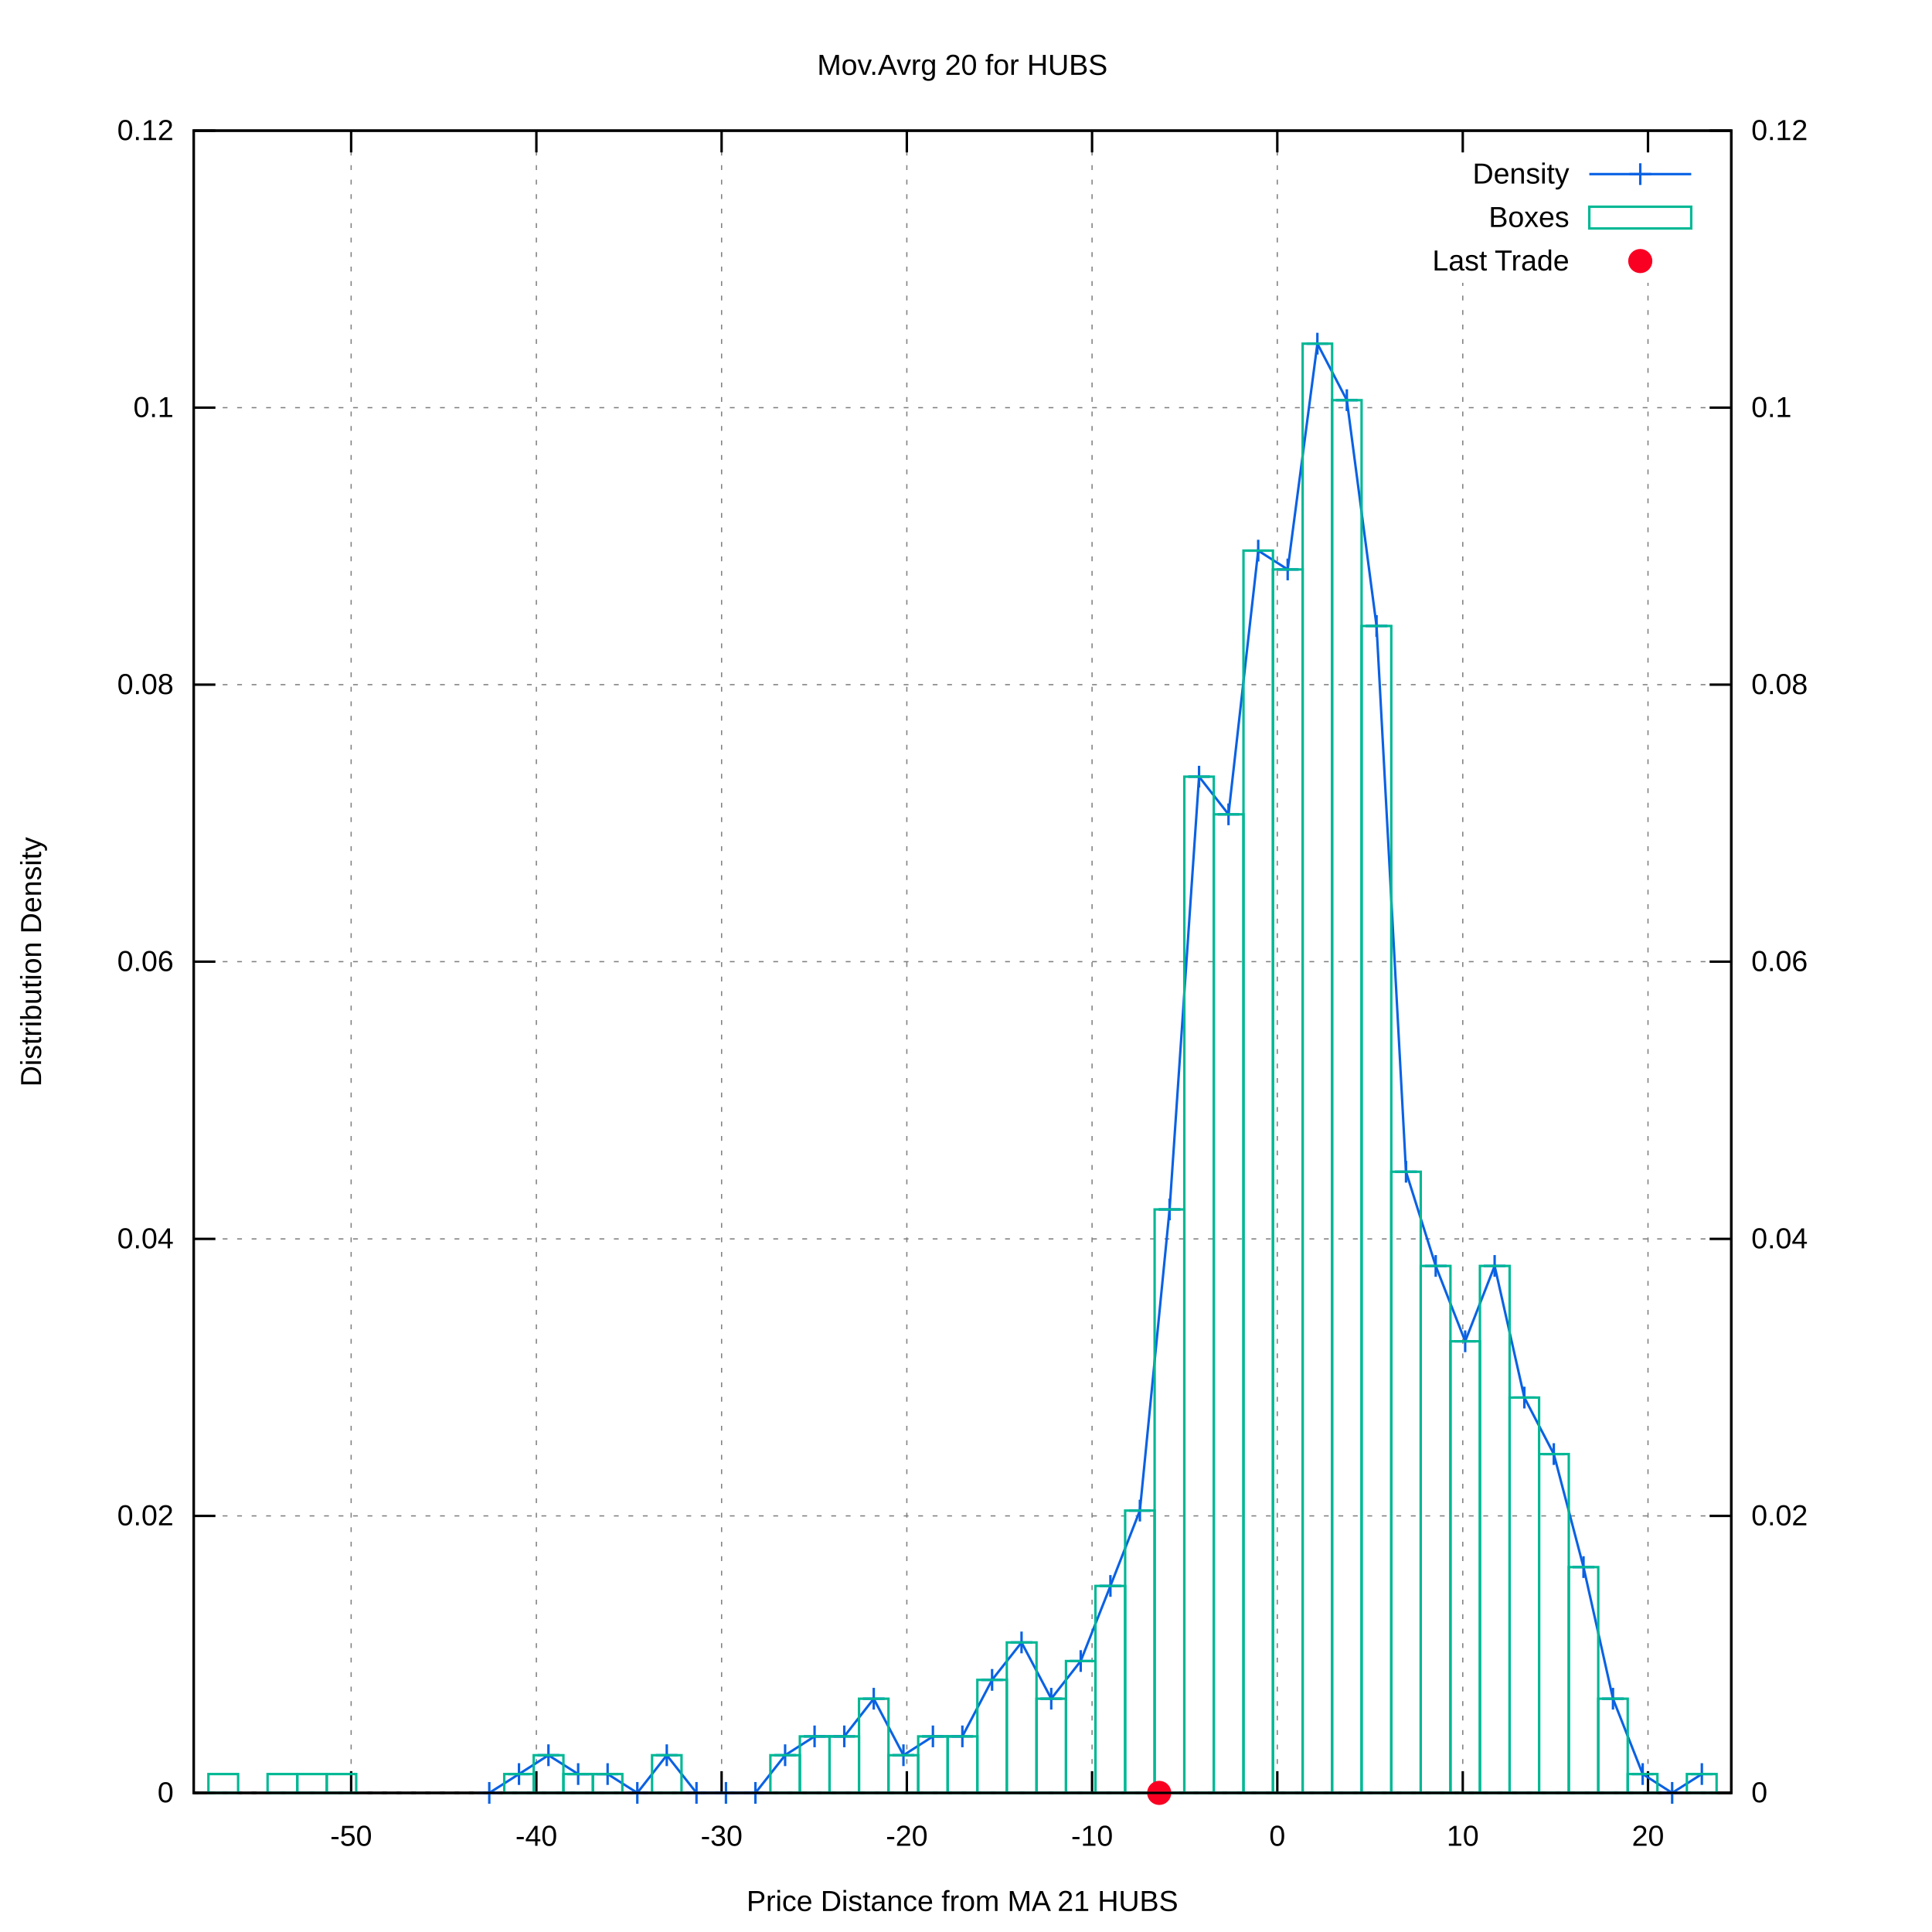
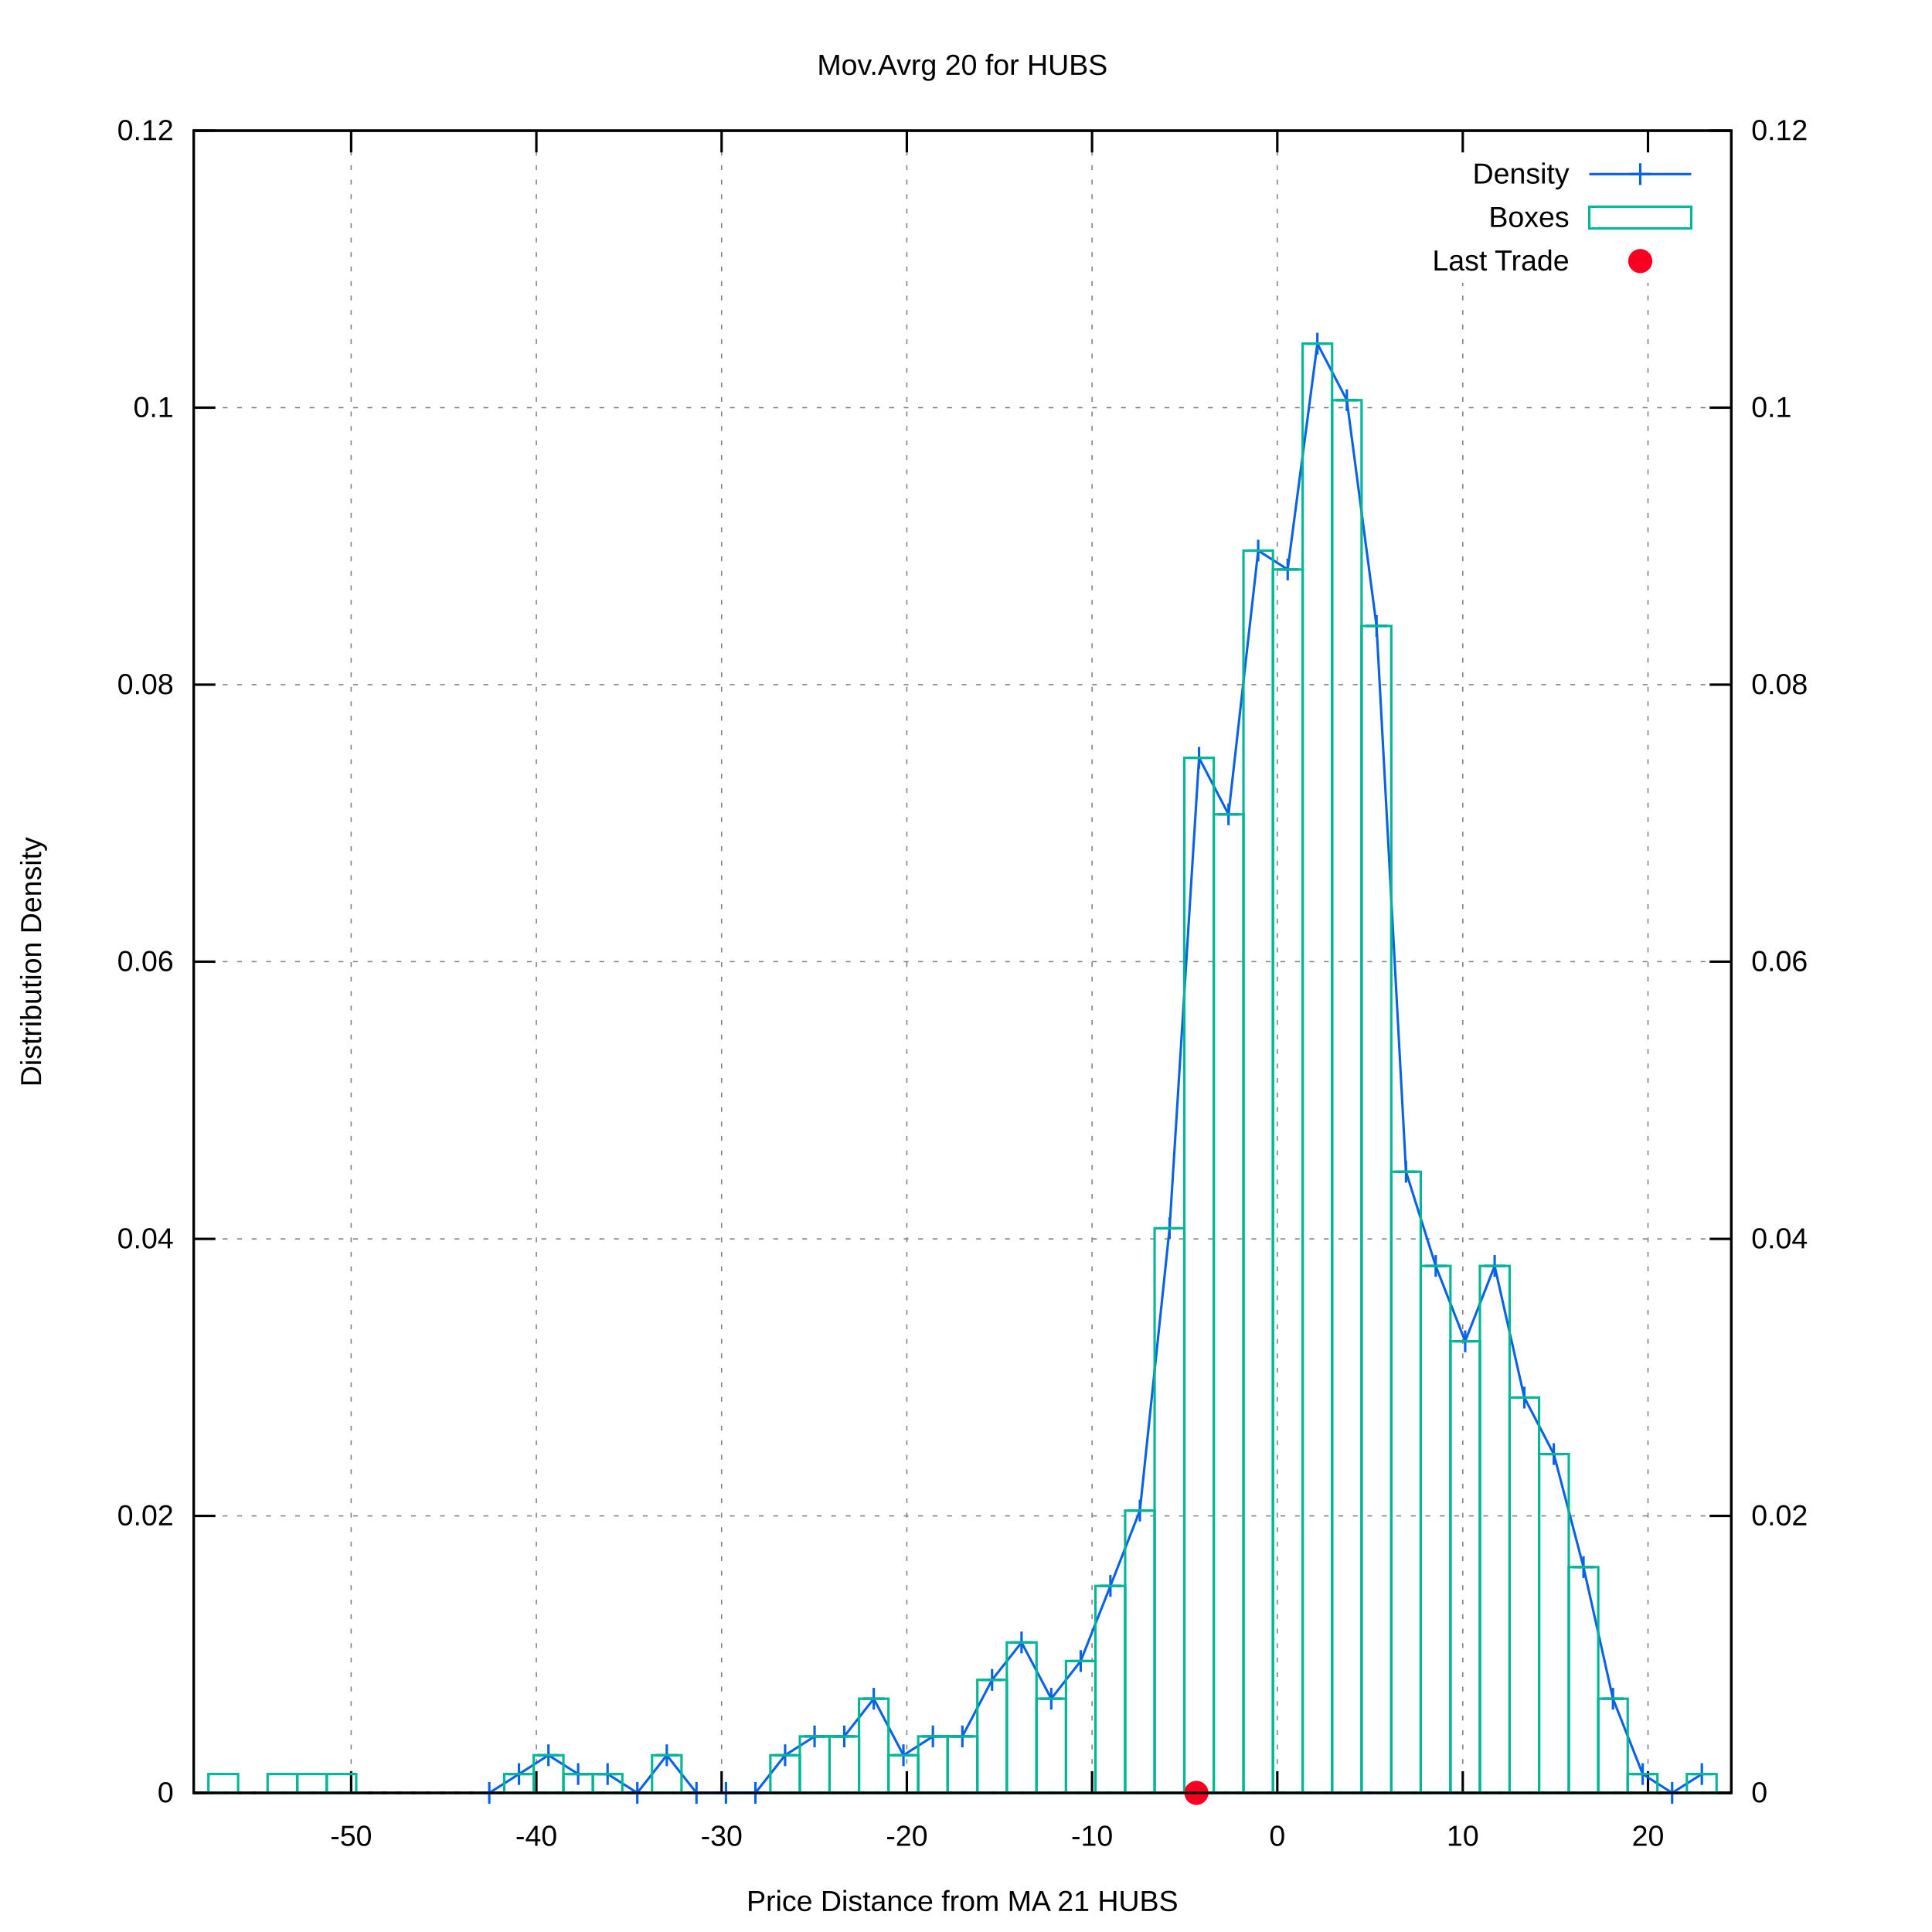
<svg xmlns="http://www.w3.org/2000/svg" xmlns:xlink="http://www.w3.org/1999/xlink" viewBox="0 0 800 800">
  <g id="gnuplot_canvas">
    <rect x="0" y="0" width="800" height="800" fill="#ffffff" />
    <defs>
      <circle id="gpDot" r="0.5" stroke-width="0.5" />
      <path id="gpPt0" stroke-width="0.222" stroke="currentColor" d="M-1,0 h2 M0,-1 v2" />
      <path id="gpPt1" stroke-width="0.222" stroke="currentColor" d="M-1,-1 L1,1 M1,-1 L-1,1" />
      <path id="gpPt2" stroke-width="0.222" stroke="currentColor" d="M-1,0 L1,0 M0,-1 L0,1 M-1,-1 L1,1 M-1,1 L1,-1" />
      <rect id="gpPt3" stroke-width="0.222" stroke="currentColor" x="-1" y="-1" width="2" height="2" />
      <rect id="gpPt4" stroke-width="0.222" stroke="currentColor" fill="currentColor" x="-1" y="-1" width="2" height="2" />
      <circle id="gpPt5" stroke-width="0.222" stroke="currentColor" cx="0" cy="0" r="1" />
      <use xlink:href="#gpPt5" id="gpPt6" fill="currentColor" stroke="none" />
      <path id="gpPt7" stroke-width="0.222" stroke="currentColor" d="M0,-1.33 L-1.33,0.67 L1.33,0.67 z" />
      <use xlink:href="#gpPt7" id="gpPt8" fill="currentColor" stroke="none" />
      <use xlink:href="#gpPt7" id="gpPt9" stroke="currentColor" transform="rotate(180)" />
      <use xlink:href="#gpPt9" id="gpPt10" fill="currentColor" stroke="none" />
      <use xlink:href="#gpPt3" id="gpPt11" stroke="currentColor" transform="rotate(45)" />
      <use xlink:href="#gpPt11" id="gpPt12" fill="currentColor" stroke="none" />
      <path id="gpPt13" stroke-width="0.222" stroke="currentColor" d="M0,1.330 L1.265,0.411 L0.782,-1.067 L-0.782,-1.076 L-1.265,0.411 z" />
      <use xlink:href="#gpPt13" id="gpPt14" fill="currentColor" stroke="none" />
      <filter id="textbox" filterUnits="objectBoundingBox" x="0" y="0" height="1" width="1">
        <feFlood flood-color="#FFFFFF" flood-opacity="1" result="bgnd" />
        <feComposite in="SourceGraphic" in2="bgnd" operator="atop" />
      </filter>
      <filter id="greybox" filterUnits="objectBoundingBox" x="0" y="0" height="1" width="1">
        <feFlood flood-color="lightgrey" flood-opacity="1" result="grey" />
        <feComposite in="SourceGraphic" in2="grey" operator="atop" />
      </filter>
    </defs>
    <g fill="none" color="#FFFFFF" stroke="black" stroke-width="1.00" stroke-linecap="butt" stroke-linejoin="miter">
</g>
    <g fill="none" color="black" stroke="currentColor" stroke-width="1.00" stroke-linecap="butt" stroke-linejoin="miter">
</g>
    <g fill="none" color="black" stroke="black" stroke-width="0.50" stroke-linecap="butt" stroke-linejoin="miter">
</g>
    <g fill="none" color="gray" stroke="currentColor" stroke-width="0.50" stroke-linecap="butt" stroke-linejoin="miter">
      <path stroke="gray" stroke-dasharray="2,4" class="gridline" d="M80.2,742.4 L716.9,742.4  " />
    </g>
    <g fill="none" color="gray" stroke="gray" stroke-width="1.00" stroke-linecap="butt" stroke-linejoin="miter">
</g>
    <g fill="none" color="black" stroke="currentColor" stroke-width="1.00" stroke-linecap="butt" stroke-linejoin="miter">
      <path stroke="black" d="M80.2,742.4 L89.2,742.4  " />
      <g transform="translate(71.9,746.3)" stroke="none" fill="black" font-family="arial" font-size="12.00" text-anchor="end">
        <text>
          <tspan font-family="arial"> 0</tspan>
        </text>
      </g>
    </g>
    <g fill="none" color="black" stroke="currentColor" stroke-width="1.00" stroke-linecap="butt" stroke-linejoin="miter">
</g>
    <g fill="none" color="black" stroke="black" stroke-width="0.50" stroke-linecap="butt" stroke-linejoin="miter">
</g>
    <g fill="none" color="gray" stroke="currentColor" stroke-width="0.50" stroke-linecap="butt" stroke-linejoin="miter">
      <path stroke="gray" stroke-dasharray="2,4" class="gridline" d="M80.2,627.7 L716.9,627.7  " />
    </g>
    <g fill="none" color="gray" stroke="gray" stroke-width="1.00" stroke-linecap="butt" stroke-linejoin="miter">
</g>
    <g fill="none" color="black" stroke="currentColor" stroke-width="1.00" stroke-linecap="butt" stroke-linejoin="miter">
      <path stroke="black" d="M80.2,627.7 L89.2,627.7  " />
      <g transform="translate(71.9,631.6)" stroke="none" fill="black" font-family="arial" font-size="12.00" text-anchor="end">
        <text>
          <tspan font-family="arial"> 0.02</tspan>
        </text>
      </g>
    </g>
    <g fill="none" color="black" stroke="currentColor" stroke-width="1.00" stroke-linecap="butt" stroke-linejoin="miter">
</g>
    <g fill="none" color="black" stroke="black" stroke-width="0.50" stroke-linecap="butt" stroke-linejoin="miter">
</g>
    <g fill="none" color="gray" stroke="currentColor" stroke-width="0.50" stroke-linecap="butt" stroke-linejoin="miter">
      <path stroke="gray" stroke-dasharray="2,4" class="gridline" d="M80.2,513.0 L716.9,513.0  " />
    </g>
    <g fill="none" color="gray" stroke="gray" stroke-width="1.00" stroke-linecap="butt" stroke-linejoin="miter">
</g>
    <g fill="none" color="black" stroke="currentColor" stroke-width="1.00" stroke-linecap="butt" stroke-linejoin="miter">
      <path stroke="black" d="M80.2,513.0 L89.2,513.0  " />
      <g transform="translate(71.9,516.9)" stroke="none" fill="black" font-family="arial" font-size="12.00" text-anchor="end">
        <text>
          <tspan font-family="arial"> 0.04</tspan>
        </text>
      </g>
    </g>
    <g fill="none" color="black" stroke="currentColor" stroke-width="1.00" stroke-linecap="butt" stroke-linejoin="miter">
</g>
    <g fill="none" color="black" stroke="black" stroke-width="0.50" stroke-linecap="butt" stroke-linejoin="miter">
</g>
    <g fill="none" color="gray" stroke="currentColor" stroke-width="0.50" stroke-linecap="butt" stroke-linejoin="miter">
      <path stroke="gray" stroke-dasharray="2,4" class="gridline" d="M80.2,398.2 L716.9,398.2  " />
    </g>
    <g fill="none" color="gray" stroke="gray" stroke-width="1.00" stroke-linecap="butt" stroke-linejoin="miter">
</g>
    <g fill="none" color="black" stroke="currentColor" stroke-width="1.00" stroke-linecap="butt" stroke-linejoin="miter">
      <path stroke="black" d="M80.2,398.2 L89.2,398.2  " />
      <g transform="translate(71.9,402.1)" stroke="none" fill="black" font-family="arial" font-size="12.00" text-anchor="end">
        <text>
          <tspan font-family="arial"> 0.06</tspan>
        </text>
      </g>
    </g>
    <g fill="none" color="black" stroke="currentColor" stroke-width="1.00" stroke-linecap="butt" stroke-linejoin="miter">
</g>
    <g fill="none" color="black" stroke="black" stroke-width="0.50" stroke-linecap="butt" stroke-linejoin="miter">
</g>
    <g fill="none" color="gray" stroke="currentColor" stroke-width="0.50" stroke-linecap="butt" stroke-linejoin="miter">
      <path stroke="gray" stroke-dasharray="2,4" class="gridline" d="M80.2,283.5 L716.9,283.5  " />
    </g>
    <g fill="none" color="gray" stroke="gray" stroke-width="1.00" stroke-linecap="butt" stroke-linejoin="miter">
</g>
    <g fill="none" color="black" stroke="currentColor" stroke-width="1.00" stroke-linecap="butt" stroke-linejoin="miter">
      <path stroke="black" d="M80.2,283.5 L89.2,283.5  " />
      <g transform="translate(71.9,287.4)" stroke="none" fill="black" font-family="arial" font-size="12.00" text-anchor="end">
        <text>
          <tspan font-family="arial"> 0.08</tspan>
        </text>
      </g>
    </g>
    <g fill="none" color="black" stroke="currentColor" stroke-width="1.00" stroke-linecap="butt" stroke-linejoin="miter">
</g>
    <g fill="none" color="black" stroke="black" stroke-width="0.50" stroke-linecap="butt" stroke-linejoin="miter">
</g>
    <g fill="none" color="gray" stroke="currentColor" stroke-width="0.50" stroke-linecap="butt" stroke-linejoin="miter">
      <path stroke="gray" stroke-dasharray="2,4" class="gridline" d="M80.2,168.8 L716.9,168.8  " />
    </g>
    <g fill="none" color="gray" stroke="gray" stroke-width="1.00" stroke-linecap="butt" stroke-linejoin="miter">
</g>
    <g fill="none" color="black" stroke="currentColor" stroke-width="1.00" stroke-linecap="butt" stroke-linejoin="miter">
      <path stroke="black" d="M80.2,168.8 L89.2,168.8  " />
      <g transform="translate(71.9,172.7)" stroke="none" fill="black" font-family="arial" font-size="12.00" text-anchor="end">
        <text>
          <tspan font-family="arial"> 0.1</tspan>
        </text>
      </g>
    </g>
    <g fill="none" color="black" stroke="currentColor" stroke-width="1.00" stroke-linecap="butt" stroke-linejoin="miter">
</g>
    <g fill="none" color="black" stroke="black" stroke-width="0.50" stroke-linecap="butt" stroke-linejoin="miter">
</g>
    <g fill="none" color="gray" stroke="currentColor" stroke-width="0.50" stroke-linecap="butt" stroke-linejoin="miter">
      <path stroke="gray" stroke-dasharray="2,4" class="gridline" d="M80.2,54.1 L716.9,54.1  " />
    </g>
    <g fill="none" color="gray" stroke="gray" stroke-width="1.00" stroke-linecap="butt" stroke-linejoin="miter">
</g>
    <g fill="none" color="black" stroke="currentColor" stroke-width="1.00" stroke-linecap="butt" stroke-linejoin="miter">
      <path stroke="black" d="M80.2,54.1 L89.2,54.1  " />
      <g transform="translate(71.9,58.0)" stroke="none" fill="black" font-family="arial" font-size="12.00" text-anchor="end">
        <text>
          <tspan font-family="arial"> 0.12</tspan>
        </text>
      </g>
    </g>
    <g fill="none" color="black" stroke="currentColor" stroke-width="1.00" stroke-linecap="butt" stroke-linejoin="miter">
</g>
    <g fill="none" color="black" stroke="black" stroke-width="0.50" stroke-linecap="butt" stroke-linejoin="miter">
</g>
    <g fill="none" color="gray" stroke="currentColor" stroke-width="0.50" stroke-linecap="butt" stroke-linejoin="miter">
      <path stroke="gray" stroke-dasharray="2,4" class="gridline" d="M145.4,742.4 L145.4,54.1  " />
    </g>
    <g fill="none" color="gray" stroke="gray" stroke-width="1.00" stroke-linecap="butt" stroke-linejoin="miter">
</g>
    <g fill="none" color="black" stroke="currentColor" stroke-width="1.00" stroke-linecap="butt" stroke-linejoin="miter">
      <path stroke="black" d="M145.4,742.4 L145.4,733.4 M145.4,54.1 L145.4,63.1  " />
      <g transform="translate(145.4,764.3)" stroke="none" fill="black" font-family="arial" font-size="12.00" text-anchor="middle">
        <text>
          <tspan font-family="arial">-50</tspan>
        </text>
      </g>
    </g>
    <g fill="none" color="black" stroke="currentColor" stroke-width="1.00" stroke-linecap="butt" stroke-linejoin="miter">
</g>
    <g fill="none" color="black" stroke="black" stroke-width="0.50" stroke-linecap="butt" stroke-linejoin="miter">
</g>
    <g fill="none" color="gray" stroke="currentColor" stroke-width="0.50" stroke-linecap="butt" stroke-linejoin="miter">
      <path stroke="gray" stroke-dasharray="2,4" class="gridline" d="M222.1,742.4 L222.1,54.1  " />
    </g>
    <g fill="none" color="gray" stroke="gray" stroke-width="1.00" stroke-linecap="butt" stroke-linejoin="miter">
</g>
    <g fill="none" color="black" stroke="currentColor" stroke-width="1.00" stroke-linecap="butt" stroke-linejoin="miter">
      <path stroke="black" d="M222.1,742.4 L222.1,733.4 M222.1,54.1 L222.1,63.1  " />
      <g transform="translate(222.1,764.3)" stroke="none" fill="black" font-family="arial" font-size="12.00" text-anchor="middle">
        <text>
          <tspan font-family="arial">-40</tspan>
        </text>
      </g>
    </g>
    <g fill="none" color="black" stroke="currentColor" stroke-width="1.00" stroke-linecap="butt" stroke-linejoin="miter">
</g>
    <g fill="none" color="black" stroke="black" stroke-width="0.50" stroke-linecap="butt" stroke-linejoin="miter">
</g>
    <g fill="none" color="gray" stroke="currentColor" stroke-width="0.50" stroke-linecap="butt" stroke-linejoin="miter">
      <path stroke="gray" stroke-dasharray="2,4" class="gridline" d="M298.8,742.4 L298.8,54.1  " />
    </g>
    <g fill="none" color="gray" stroke="gray" stroke-width="1.00" stroke-linecap="butt" stroke-linejoin="miter">
</g>
    <g fill="none" color="black" stroke="currentColor" stroke-width="1.00" stroke-linecap="butt" stroke-linejoin="miter">
      <path stroke="black" d="M298.8,742.4 L298.8,733.4 M298.8,54.1 L298.8,63.1  " />
      <g transform="translate(298.8,764.3)" stroke="none" fill="black" font-family="arial" font-size="12.00" text-anchor="middle">
        <text>
          <tspan font-family="arial">-30</tspan>
        </text>
      </g>
    </g>
    <g fill="none" color="black" stroke="currentColor" stroke-width="1.00" stroke-linecap="butt" stroke-linejoin="miter">
</g>
    <g fill="none" color="black" stroke="black" stroke-width="0.50" stroke-linecap="butt" stroke-linejoin="miter">
</g>
    <g fill="none" color="gray" stroke="currentColor" stroke-width="0.50" stroke-linecap="butt" stroke-linejoin="miter">
      <path stroke="gray" stroke-dasharray="2,4" class="gridline" d="M375.5,742.4 L375.5,54.1  " />
    </g>
    <g fill="none" color="gray" stroke="gray" stroke-width="1.00" stroke-linecap="butt" stroke-linejoin="miter">
</g>
    <g fill="none" color="black" stroke="currentColor" stroke-width="1.00" stroke-linecap="butt" stroke-linejoin="miter">
      <path stroke="black" d="M375.5,742.4 L375.5,733.4 M375.5,54.1 L375.5,63.1  " />
      <g transform="translate(375.5,764.3)" stroke="none" fill="black" font-family="arial" font-size="12.00" text-anchor="middle">
        <text>
          <tspan font-family="arial">-20</tspan>
        </text>
      </g>
    </g>
    <g fill="none" color="black" stroke="currentColor" stroke-width="1.00" stroke-linecap="butt" stroke-linejoin="miter">
</g>
    <g fill="none" color="black" stroke="black" stroke-width="0.50" stroke-linecap="butt" stroke-linejoin="miter">
</g>
    <g fill="none" color="gray" stroke="currentColor" stroke-width="0.50" stroke-linecap="butt" stroke-linejoin="miter">
      <path stroke="gray" stroke-dasharray="2,4" class="gridline" d="M452.2,742.4 L452.2,54.1  " />
    </g>
    <g fill="none" color="gray" stroke="gray" stroke-width="1.00" stroke-linecap="butt" stroke-linejoin="miter">
</g>
    <g fill="none" color="black" stroke="currentColor" stroke-width="1.00" stroke-linecap="butt" stroke-linejoin="miter">
      <path stroke="black" d="M452.2,742.4 L452.2,733.4 M452.2,54.1 L452.2,63.1  " />
      <g transform="translate(452.2,764.3)" stroke="none" fill="black" font-family="arial" font-size="12.00" text-anchor="middle">
        <text>
          <tspan font-family="arial">-10</tspan>
        </text>
      </g>
    </g>
    <g fill="none" color="black" stroke="currentColor" stroke-width="1.00" stroke-linecap="butt" stroke-linejoin="miter">
</g>
    <g fill="none" color="black" stroke="black" stroke-width="0.50" stroke-linecap="butt" stroke-linejoin="miter">
</g>
    <g fill="none" color="gray" stroke="currentColor" stroke-width="0.50" stroke-linecap="butt" stroke-linejoin="miter">
      <path stroke="gray" stroke-dasharray="2,4" class="gridline" d="M528.9,742.4 L528.9,54.1  " />
    </g>
    <g fill="none" color="gray" stroke="gray" stroke-width="1.00" stroke-linecap="butt" stroke-linejoin="miter">
</g>
    <g fill="none" color="black" stroke="currentColor" stroke-width="1.00" stroke-linecap="butt" stroke-linejoin="miter">
      <path stroke="black" d="M528.9,742.4 L528.9,733.4 M528.9,54.1 L528.9,63.1  " />
      <g transform="translate(528.9,764.3)" stroke="none" fill="black" font-family="arial" font-size="12.00" text-anchor="middle">
        <text>
          <tspan font-family="arial"> 0</tspan>
        </text>
      </g>
    </g>
    <g fill="none" color="black" stroke="currentColor" stroke-width="1.00" stroke-linecap="butt" stroke-linejoin="miter">
</g>
    <g fill="none" color="black" stroke="black" stroke-width="0.50" stroke-linecap="butt" stroke-linejoin="miter">
</g>
    <g fill="none" color="gray" stroke="currentColor" stroke-width="0.50" stroke-linecap="butt" stroke-linejoin="miter">
      <path stroke="gray" stroke-dasharray="2,4" class="gridline" d="M605.7,742.4 L605.7,117.1 M605.7,63.1 L605.7,54.1  " />
    </g>
    <g fill="none" color="gray" stroke="gray" stroke-width="1.00" stroke-linecap="butt" stroke-linejoin="miter">
</g>
    <g fill="none" color="black" stroke="currentColor" stroke-width="1.00" stroke-linecap="butt" stroke-linejoin="miter">
      <path stroke="black" d="M605.7,742.4 L605.7,733.4 M605.7,54.1 L605.7,63.1  " />
      <g transform="translate(605.7,764.3)" stroke="none" fill="black" font-family="arial" font-size="12.00" text-anchor="middle">
        <text>
          <tspan font-family="arial"> 10</tspan>
        </text>
      </g>
    </g>
    <g fill="none" color="black" stroke="currentColor" stroke-width="1.00" stroke-linecap="butt" stroke-linejoin="miter">
</g>
    <g fill="none" color="black" stroke="black" stroke-width="0.50" stroke-linecap="butt" stroke-linejoin="miter">
</g>
    <g fill="none" color="gray" stroke="currentColor" stroke-width="0.50" stroke-linecap="butt" stroke-linejoin="miter">
      <path stroke="gray" stroke-dasharray="2,4" class="gridline" d="M682.4,742.4 L682.4,117.1 M682.4,63.1 L682.4,54.1  " />
    </g>
    <g fill="none" color="gray" stroke="gray" stroke-width="1.00" stroke-linecap="butt" stroke-linejoin="miter">
</g>
    <g fill="none" color="black" stroke="currentColor" stroke-width="1.00" stroke-linecap="butt" stroke-linejoin="miter">
      <path stroke="black" d="M682.4,742.4 L682.4,733.4 M682.4,54.1 L682.4,63.1  " />
      <g transform="translate(682.4,764.3)" stroke="none" fill="black" font-family="arial" font-size="12.00" text-anchor="middle">
        <text>
          <tspan font-family="arial"> 20</tspan>
        </text>
      </g>
    </g>
    <g fill="none" color="black" stroke="currentColor" stroke-width="1.00" stroke-linecap="butt" stroke-linejoin="miter">
      <path stroke="black" d="M716.9,742.4 L707.9,742.4  " />
      <g transform="translate(725.2,746.3)" stroke="none" fill="black" font-family="arial" font-size="12.00" text-anchor="start">
        <text>
          <tspan font-family="arial"> 0</tspan>
        </text>
      </g>
    </g>
    <g fill="none" color="black" stroke="currentColor" stroke-width="1.00" stroke-linecap="butt" stroke-linejoin="miter">
      <path stroke="black" d="M716.9,627.7 L707.9,627.7  " />
      <g transform="translate(725.2,631.6)" stroke="none" fill="black" font-family="arial" font-size="12.00" text-anchor="start">
        <text>
          <tspan font-family="arial"> 0.02</tspan>
        </text>
      </g>
    </g>
    <g fill="none" color="black" stroke="currentColor" stroke-width="1.00" stroke-linecap="butt" stroke-linejoin="miter">
      <path stroke="black" d="M716.9,513.0 L707.9,513.0  " />
      <g transform="translate(725.2,516.9)" stroke="none" fill="black" font-family="arial" font-size="12.00" text-anchor="start">
        <text>
          <tspan font-family="arial"> 0.04</tspan>
        </text>
      </g>
    </g>
    <g fill="none" color="black" stroke="currentColor" stroke-width="1.00" stroke-linecap="butt" stroke-linejoin="miter">
      <path stroke="black" d="M716.9,398.2 L707.9,398.2  " />
      <g transform="translate(725.2,402.1)" stroke="none" fill="black" font-family="arial" font-size="12.00" text-anchor="start">
        <text>
          <tspan font-family="arial"> 0.06</tspan>
        </text>
      </g>
    </g>
    <g fill="none" color="black" stroke="currentColor" stroke-width="1.00" stroke-linecap="butt" stroke-linejoin="miter">
      <path stroke="black" d="M716.9,283.5 L707.9,283.5  " />
      <g transform="translate(725.2,287.4)" stroke="none" fill="black" font-family="arial" font-size="12.00" text-anchor="start">
        <text>
          <tspan font-family="arial"> 0.08</tspan>
        </text>
      </g>
    </g>
    <g fill="none" color="black" stroke="currentColor" stroke-width="1.00" stroke-linecap="butt" stroke-linejoin="miter">
      <path stroke="black" d="M716.9,168.8 L707.9,168.8  " />
      <g transform="translate(725.2,172.7)" stroke="none" fill="black" font-family="arial" font-size="12.00" text-anchor="start">
        <text>
          <tspan font-family="arial"> 0.1</tspan>
        </text>
      </g>
    </g>
    <g fill="none" color="black" stroke="currentColor" stroke-width="1.00" stroke-linecap="butt" stroke-linejoin="miter">
      <path stroke="black" d="M716.9,54.1 L707.9,54.1  " />
      <g transform="translate(725.2,58.0)" stroke="none" fill="black" font-family="arial" font-size="12.00" text-anchor="start">
        <text>
          <tspan font-family="arial"> 0.12</tspan>
        </text>
      </g>
    </g>
    <g fill="none" color="black" stroke="currentColor" stroke-width="1.00" stroke-linecap="butt" stroke-linejoin="miter">
</g>
    <g fill="none" color="gray" stroke="currentColor" stroke-width="1.00" stroke-linecap="butt" stroke-linejoin="miter">
      <path stroke="black" stroke-dasharray="2,4" d="M80.2,742.4 L716.9,742.4  " />
    </g>
    <g fill="none" color="black" stroke="currentColor" stroke-width="1.00" stroke-linecap="butt" stroke-linejoin="miter">
      <path stroke="black" d="M80.2,54.1 L80.2,742.4 L716.9,742.4 L716.9,54.1 L80.2,54.1 Z  " />
    </g>
    <g fill="none" color="black" stroke="currentColor" stroke-width="1.00" stroke-linecap="butt" stroke-linejoin="miter">
      <g transform="translate(17.0,398.3) rotate(270)" stroke="none" fill="black" font-family="arial" font-size="12.00" text-anchor="middle">
        <text>
          <tspan font-family="arial">Distribution Density</tspan>
        </text>
      </g>
    </g>
    <g fill="none" color="black" stroke="currentColor" stroke-width="1.00" stroke-linecap="butt" stroke-linejoin="miter">
      <g transform="translate(398.5,791.3)" stroke="none" fill="black" font-family="arial" font-size="12.00" text-anchor="middle">
        <text>
          <tspan font-family="arial">Price Distance from MA 21 HUBS</tspan>
        </text>
      </g>
    </g>
    <g fill="none" color="black" stroke="currentColor" stroke-width="1.00" stroke-linecap="butt" stroke-linejoin="miter">
      <g transform="translate(398.5,31.0)" stroke="none" fill="black" font-family="arial" font-size="12.00" text-anchor="middle">
        <text>
          <tspan font-family="arial">Mov.Avrg 20 for HUBS </tspan>
        </text>
      </g>
    </g>
    <g id="gnuplot_plot_1">
      <g fill="none" color="black" stroke="currentColor" stroke-width="1.00" stroke-linecap="butt" stroke-linejoin="miter">
        <g transform="translate(649.8,76.0)" stroke="none" fill="black" font-family="arial" font-size="12.00" text-anchor="end">
          <text>
            <tspan font-family="arial">Density</tspan>
          </text>
        </g>
      </g>
      <g fill="none" color="black" stroke="currentColor" stroke-width="1.00" stroke-linecap="butt" stroke-linejoin="miter">
-         <path stroke="rgb(  9,  97, 228)" d="M658.1,72.1 L700.3,72.1 M202.6,742.4 L214.9,734.6 L227.1,726.8 L239.4,734.6 L251.6,734.6 L263.9,742.4   L276.1,726.8 L288.4,742.4 L300.6,742.4 L312.8,742.4 L325.1,726.8 L337.3,719.0 L349.6,719.0 L361.8,703.4   L374.1,726.8 L386.3,719.0 L398.5,719.0 L410.8,695.6 L423.0,680.1 L435.3,703.4 L447.5,687.8 L459.8,656.7   L472.0,625.5 L484.3,500.8 L496.5,321.6 L508.7,337.2 L521.0,228.0 L533.2,235.8 L545.5,142.3 L557.7,165.7   L570.0,259.2 L582.2,485.2 L594.5,524.2 L606.7,555.4 L618.9,524.2 L631.2,578.7 L643.4,602.1 L655.7,648.9   L667.9,703.4 L680.2,734.6 L692.4,742.4 L704.7,734.6  " />
+         <path stroke="rgb(  9,  97, 228)" d="M658.1,72.1 L700.3,72.1 M202.6,742.4 L214.9,734.6 L227.1,726.8 L239.4,734.6 L251.6,734.6 L263.9,742.4   L276.1,726.8 L288.4,742.4 L300.6,742.4 L312.8,742.4 L325.1,726.8 L337.3,719.0 L349.6,719.0 L361.8,703.4   L374.1,726.8 L386.3,719.0 L398.5,719.0 L410.8,695.6 L423.0,680.1 L435.3,703.4 L447.5,687.8 L459.8,656.7   L472.0,625.5 L484.3,508.6 L496.5,313.8 L508.7,337.2 L521.0,228.0 L533.2,235.8 L545.5,142.3 L557.7,165.7   L570.0,259.2 L582.2,485.2 L594.5,524.2 L606.7,555.4 L618.9,524.2 L631.2,578.7 L643.4,602.1 L655.7,648.9   L667.9,703.4 L680.2,734.6 L692.4,742.4 L704.7,734.6  " />
        <use xlink:href="#gpPt0" transform="translate(202.6,742.4) scale(4.50)" color="rgb(  9,  97, 228)" />
        <use xlink:href="#gpPt0" transform="translate(214.9,734.6) scale(4.50)" color="rgb(  9,  97, 228)" />
        <use xlink:href="#gpPt0" transform="translate(227.1,726.8) scale(4.50)" color="rgb(  9,  97, 228)" />
        <use xlink:href="#gpPt0" transform="translate(239.4,734.6) scale(4.50)" color="rgb(  9,  97, 228)" />
        <use xlink:href="#gpPt0" transform="translate(251.6,734.6) scale(4.50)" color="rgb(  9,  97, 228)" />
        <use xlink:href="#gpPt0" transform="translate(263.9,742.4) scale(4.50)" color="rgb(  9,  97, 228)" />
        <use xlink:href="#gpPt0" transform="translate(276.1,726.8) scale(4.50)" color="rgb(  9,  97, 228)" />
        <use xlink:href="#gpPt0" transform="translate(288.4,742.4) scale(4.50)" color="rgb(  9,  97, 228)" />
        <use xlink:href="#gpPt0" transform="translate(300.6,742.4) scale(4.50)" color="rgb(  9,  97, 228)" />
        <use xlink:href="#gpPt0" transform="translate(312.8,742.4) scale(4.50)" color="rgb(  9,  97, 228)" />
        <use xlink:href="#gpPt0" transform="translate(325.1,726.8) scale(4.50)" color="rgb(  9,  97, 228)" />
        <use xlink:href="#gpPt0" transform="translate(337.3,719.0) scale(4.50)" color="rgb(  9,  97, 228)" />
        <use xlink:href="#gpPt0" transform="translate(349.6,719.0) scale(4.50)" color="rgb(  9,  97, 228)" />
        <use xlink:href="#gpPt0" transform="translate(361.8,703.4) scale(4.50)" color="rgb(  9,  97, 228)" />
        <use xlink:href="#gpPt0" transform="translate(374.1,726.8) scale(4.50)" color="rgb(  9,  97, 228)" />
        <use xlink:href="#gpPt0" transform="translate(386.3,719.0) scale(4.50)" color="rgb(  9,  97, 228)" />
        <use xlink:href="#gpPt0" transform="translate(398.5,719.0) scale(4.50)" color="rgb(  9,  97, 228)" />
        <use xlink:href="#gpPt0" transform="translate(410.8,695.6) scale(4.50)" color="rgb(  9,  97, 228)" />
        <use xlink:href="#gpPt0" transform="translate(423.0,680.1) scale(4.50)" color="rgb(  9,  97, 228)" />
        <use xlink:href="#gpPt0" transform="translate(435.3,703.4) scale(4.50)" color="rgb(  9,  97, 228)" />
        <use xlink:href="#gpPt0" transform="translate(447.5,687.8) scale(4.50)" color="rgb(  9,  97, 228)" />
        <use xlink:href="#gpPt0" transform="translate(459.8,656.7) scale(4.50)" color="rgb(  9,  97, 228)" />
        <use xlink:href="#gpPt0" transform="translate(472.0,625.5) scale(4.50)" color="rgb(  9,  97, 228)" />
-         <use xlink:href="#gpPt0" transform="translate(484.3,500.8) scale(4.50)" color="rgb(  9,  97, 228)" />
-         <use xlink:href="#gpPt0" transform="translate(496.5,321.6) scale(4.50)" color="rgb(  9,  97, 228)" />
+         <use xlink:href="#gpPt0" transform="translate(484.3,508.6) scale(4.50)" color="rgb(  9,  97, 228)" />
+         <use xlink:href="#gpPt0" transform="translate(496.5,313.8) scale(4.50)" color="rgb(  9,  97, 228)" />
        <use xlink:href="#gpPt0" transform="translate(508.7,337.2) scale(4.50)" color="rgb(  9,  97, 228)" />
        <use xlink:href="#gpPt0" transform="translate(521.0,228.0) scale(4.50)" color="rgb(  9,  97, 228)" />
        <use xlink:href="#gpPt0" transform="translate(533.2,235.8) scale(4.50)" color="rgb(  9,  97, 228)" />
        <use xlink:href="#gpPt0" transform="translate(545.5,142.3) scale(4.50)" color="rgb(  9,  97, 228)" />
        <use xlink:href="#gpPt0" transform="translate(557.7,165.7) scale(4.50)" color="rgb(  9,  97, 228)" />
        <use xlink:href="#gpPt0" transform="translate(570.0,259.2) scale(4.50)" color="rgb(  9,  97, 228)" />
        <use xlink:href="#gpPt0" transform="translate(582.2,485.2) scale(4.50)" color="rgb(  9,  97, 228)" />
        <use xlink:href="#gpPt0" transform="translate(594.5,524.2) scale(4.50)" color="rgb(  9,  97, 228)" />
        <use xlink:href="#gpPt0" transform="translate(606.7,555.4) scale(4.50)" color="rgb(  9,  97, 228)" />
        <use xlink:href="#gpPt0" transform="translate(618.9,524.2) scale(4.50)" color="rgb(  9,  97, 228)" />
        <use xlink:href="#gpPt0" transform="translate(631.2,578.7) scale(4.50)" color="rgb(  9,  97, 228)" />
        <use xlink:href="#gpPt0" transform="translate(643.4,602.1) scale(4.50)" color="rgb(  9,  97, 228)" />
        <use xlink:href="#gpPt0" transform="translate(655.7,648.9) scale(4.50)" color="rgb(  9,  97, 228)" />
        <use xlink:href="#gpPt0" transform="translate(667.9,703.4) scale(4.50)" color="rgb(  9,  97, 228)" />
        <use xlink:href="#gpPt0" transform="translate(680.2,734.6) scale(4.50)" color="rgb(  9,  97, 228)" />
        <use xlink:href="#gpPt0" transform="translate(692.4,742.4) scale(4.50)" color="rgb(  9,  97, 228)" />
        <use xlink:href="#gpPt0" transform="translate(704.7,734.6) scale(4.50)" color="rgb(  9,  97, 228)" />
        <use xlink:href="#gpPt0" transform="translate(679.2,72.1) scale(4.50)" color="rgb(  9,  97, 228)" />
      </g>
    </g>
    <g id="gnuplot_plot_2">
      <g fill="none" color="black" stroke="currentColor" stroke-width="1.00" stroke-linecap="butt" stroke-linejoin="miter">
        <g transform="translate(649.8,94.0)" stroke="none" fill="black" font-family="arial" font-size="12.00" text-anchor="end">
          <text>
            <tspan font-family="arial">Boxes</tspan>
          </text>
        </g>
      </g>
      <g fill="none" color="black" stroke="currentColor" stroke-width="1.00" stroke-linecap="butt" stroke-linejoin="miter">
        <path stroke="rgb(  0, 184, 148)" d="M658.1,94.6 L700.3,94.6 L700.3,85.6 L658.1,85.6 L658.1,94.6 Z  " />
        <path stroke="rgb(  0, 184, 148)" d="M86.3,742.4 L86.3,734.6 L98.6,734.6 L98.6,742.4 L86.3,742.4 Z  " />
        <path stroke="rgb(  0, 184, 148)" d="M110.8,742.4 L110.8,734.6 L123.1,734.6 L123.1,742.4 L110.8,742.4 Z  " />
        <path stroke="rgb(  0, 184, 148)" d="M123.1,742.4 L123.1,734.6 L135.3,734.6 L135.3,742.4 L123.1,742.4 Z  " />
        <path stroke="rgb(  0, 184, 148)" d="M135.3,742.4 L135.3,734.6 L147.5,734.6 L147.5,742.4 L135.3,742.4 Z  " />
        <path stroke="rgb(  0, 184, 148)" d="M208.8,742.4 L208.8,734.6 L221.0,734.6 L221.0,742.4 L208.8,742.4 Z  " />
        <path stroke="rgb(  0, 184, 148)" d="M221.0,742.4 L221.0,726.8 L233.3,726.8 L233.3,742.4 L221.0,742.4 Z  " />
        <path stroke="rgb(  0, 184, 148)" d="M233.3,742.4 L233.3,734.6 L245.5,734.6 L245.5,742.4 L233.3,742.4 Z  " />
        <path stroke="rgb(  0, 184, 148)" d="M245.5,742.4 L245.5,734.6 L257.7,734.6 L257.7,742.4 L245.5,742.4 Z  " />
        <path stroke="rgb(  0, 184, 148)" d="M270.0,742.4 L270.0,726.8 L282.2,726.8 L282.2,742.4 L270.0,742.4 Z  " />
        <path stroke="rgb(  0, 184, 148)" d="M319.0,742.4 L319.0,726.8 L331.2,726.8 L331.2,742.4 L319.0,742.4 Z  " />
        <path stroke="rgb(  0, 184, 148)" d="M331.2,742.4 L331.2,719.0 L343.5,719.0 L343.5,742.4 L331.2,742.4 Z  " />
        <path stroke="rgb(  0, 184, 148)" d="M343.5,742.4 L343.5,719.0 L355.7,719.0 L355.7,742.4 L343.5,742.4 Z  " />
        <path stroke="rgb(  0, 184, 148)" d="M355.7,742.4 L355.7,703.4 L367.9,703.4 L367.9,742.4 L355.7,742.4 Z  " />
        <path stroke="rgb(  0, 184, 148)" d="M367.9,742.4 L367.9,726.8 L380.2,726.8 L380.2,742.4 L367.9,742.4 Z  " />
        <path stroke="rgb(  0, 184, 148)" d="M380.2,742.4 L380.2,719.0 L392.4,719.0 L392.4,742.4 L380.2,742.4 Z  " />
        <path stroke="rgb(  0, 184, 148)" d="M392.4,742.4 L392.4,719.0 L404.7,719.0 L404.7,742.4 L392.4,742.4 Z  " />
        <path stroke="rgb(  0, 184, 148)" d="M404.7,742.4 L404.7,695.6 L416.9,695.6 L416.9,742.4 L404.7,742.4 Z  " />
        <path stroke="rgb(  0, 184, 148)" d="M416.9,742.4 L416.9,680.1 L429.2,680.1 L429.2,742.4 L416.9,742.4 Z  " />
        <path stroke="rgb(  0, 184, 148)" d="M429.2,742.4 L429.2,703.4 L441.4,703.4 L441.4,742.4 L429.2,742.4 Z  " />
        <path stroke="rgb(  0, 184, 148)" d="M441.4,742.4 L441.4,687.8 L453.6,687.8 L453.6,742.4 L441.4,742.4 Z  " />
        <path stroke="rgb(  0, 184, 148)" d="M453.6,742.4 L453.6,656.7 L465.9,656.7 L465.9,742.4 L453.6,742.4 Z  " />
        <path stroke="rgb(  0, 184, 148)" d="M465.9,742.4 L465.9,625.5 L478.1,625.5 L478.1,742.4 L465.9,742.4 Z  " />
-         <path stroke="rgb(  0, 184, 148)" d="M478.1,742.4 L478.1,500.8 L490.4,500.8 L490.4,742.4 L478.1,742.4 Z  " />
-         <path stroke="rgb(  0, 184, 148)" d="M490.4,742.4 L490.4,321.6 L502.6,321.6 L502.6,742.4 L490.4,742.4 Z  " />
+         <path stroke="rgb(  0, 184, 148)" d="M478.1,742.4 L478.1,508.6 L490.4,508.6 L490.4,742.4 L478.1,742.4 Z  " />
+         <path stroke="rgb(  0, 184, 148)" d="M490.4,742.4 L490.4,313.8 L502.6,313.8 L502.6,742.4 L490.4,742.4 Z  " />
        <path stroke="rgb(  0, 184, 148)" d="M502.6,742.4 L502.6,337.2 L514.9,337.2 L514.9,742.4 L502.6,742.4 Z  " />
        <path stroke="rgb(  0, 184, 148)" d="M514.9,742.4 L514.9,228.0 L527.1,228.0 L527.1,742.4 L514.9,742.4 Z  " />
        <path stroke="rgb(  0, 184, 148)" d="M527.1,742.4 L527.1,235.8 L539.4,235.8 L539.4,742.4 L527.1,742.4 Z  " />
        <path stroke="rgb(  0, 184, 148)" d="M539.4,742.4 L539.4,142.3 L551.6,142.3 L551.6,742.4 L539.4,742.4 Z  " />
        <path stroke="rgb(  0, 184, 148)" d="M551.6,742.4 L551.6,165.7 L563.8,165.7 L563.8,742.4 L551.6,742.4 Z  " />
        <path stroke="rgb(  0, 184, 148)" d="M563.8,742.4 L563.8,259.2 L576.1,259.2 L576.1,742.4 L563.8,742.4 Z  " />
        <path stroke="rgb(  0, 184, 148)" d="M576.1,742.4 L576.1,485.2 L588.3,485.2 L588.3,742.4 L576.1,742.4 Z  " />
        <path stroke="rgb(  0, 184, 148)" d="M588.3,742.4 L588.3,524.2 L600.6,524.2 L600.6,742.4 L588.3,742.4 Z  " />
        <path stroke="rgb(  0, 184, 148)" d="M600.6,742.4 L600.6,555.4 L612.8,555.4 L612.8,742.4 L600.6,742.4 Z  " />
        <path stroke="rgb(  0, 184, 148)" d="M612.8,742.4 L612.8,524.2 L625.1,524.2 L625.1,742.4 L612.8,742.4 Z  " />
        <path stroke="rgb(  0, 184, 148)" d="M625.1,742.4 L625.1,578.7 L637.3,578.7 L637.3,742.4 L625.1,742.4 Z  " />
        <path stroke="rgb(  0, 184, 148)" d="M637.3,742.4 L637.3,602.1 L649.6,602.1 L649.6,742.4 L637.3,742.4 Z  " />
        <path stroke="rgb(  0, 184, 148)" d="M649.6,742.4 L649.6,648.9 L661.8,648.9 L661.8,742.4 L649.6,742.4 Z  " />
        <path stroke="rgb(  0, 184, 148)" d="M661.8,742.4 L661.8,703.4 L674.0,703.4 L674.0,742.4 L661.8,742.4 Z  " />
        <path stroke="rgb(  0, 184, 148)" d="M674.0,742.4 L674.0,734.6 L686.3,734.6 L686.3,742.4 L674.0,742.4 Z  " />
        <path stroke="rgb(  0, 184, 148)" d="M698.5,742.4 L698.5,734.6 L710.8,734.6 L710.8,742.4 L698.5,742.4 Z  " />
      </g>
    </g>
    <g id="gnuplot_plot_3">
      <g fill="none" color="black" stroke="currentColor" stroke-width="1.00" stroke-linecap="butt" stroke-linejoin="miter">
        <g transform="translate(649.8,112.0)" stroke="none" fill="black" font-family="arial" font-size="12.00" text-anchor="end">
          <text>
            <tspan font-family="arial">Last Trade</tspan>
          </text>
        </g>
      </g>
      <g fill="none" color="black" stroke="currentColor" stroke-width="1.00" stroke-linecap="butt" stroke-linejoin="miter">
-         <use xlink:href="#gpPt6" transform="translate(480.0,742.4) scale(4.50)" color="rgb(249,   0,  34)" />
+         <use xlink:href="#gpPt6" transform="translate(495.4,742.4) scale(4.50)" color="rgb(249,   0,  34)" />
        <use xlink:href="#gpPt6" transform="translate(679.2,108.1) scale(4.50)" color="rgb(249,   0,  34)" />
      </g>
    </g>
    <g fill="none" color="#FFFFFF" stroke="rgb(249,   0,  34)" stroke-width="2.00" stroke-linecap="butt" stroke-linejoin="miter">
</g>
    <g fill="none" color="black" stroke="currentColor" stroke-width="2.00" stroke-linecap="butt" stroke-linejoin="miter">
</g>
    <g fill="none" color="black" stroke="black" stroke-width="1.00" stroke-linecap="butt" stroke-linejoin="miter">
</g>
    <g fill="none" color="black" stroke="currentColor" stroke-width="1.00" stroke-linecap="butt" stroke-linejoin="miter">
      <path stroke="black" d="M80.2,54.1 L80.2,742.4 L716.9,742.4 L716.9,54.1 L80.2,54.1 Z  " />
    </g>
    <g fill="none" color="black" stroke="currentColor" stroke-width="1.00" stroke-linecap="butt" stroke-linejoin="miter">
</g>
  </g>
</svg>
